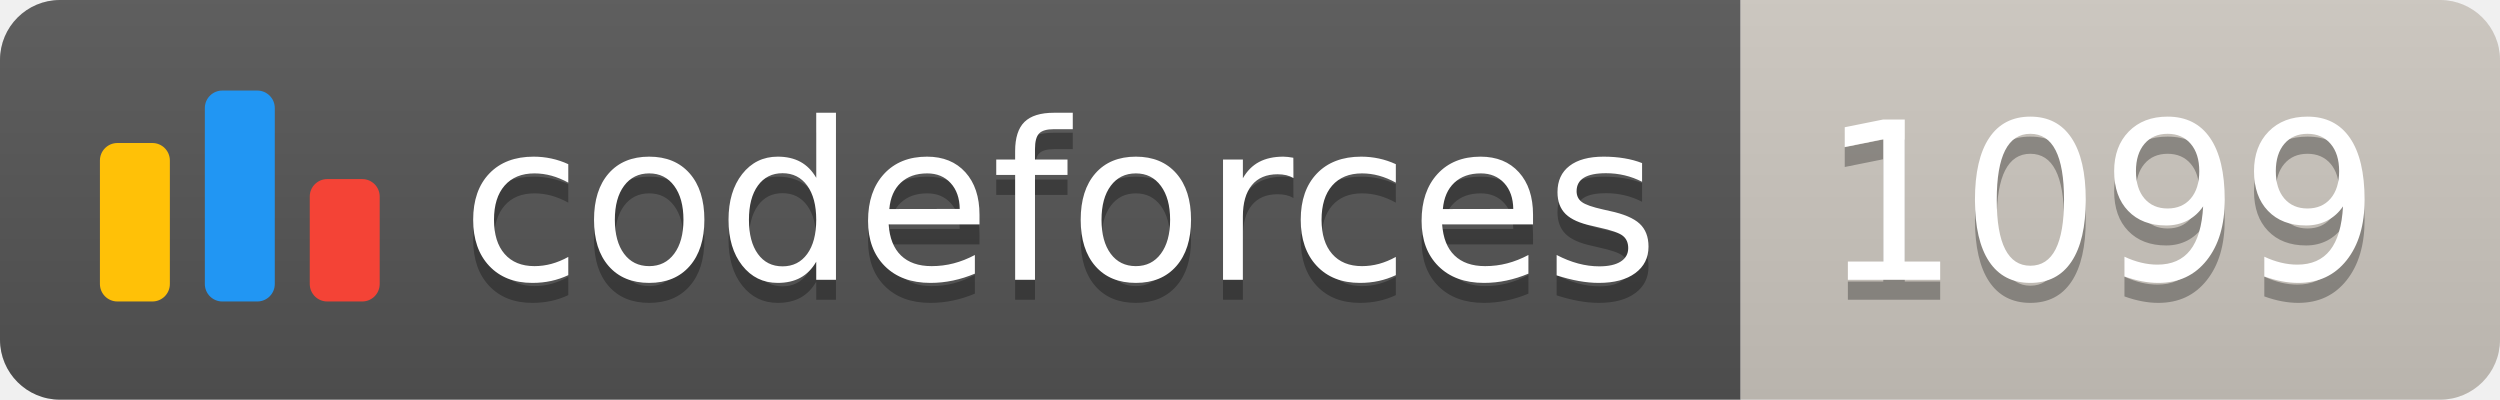
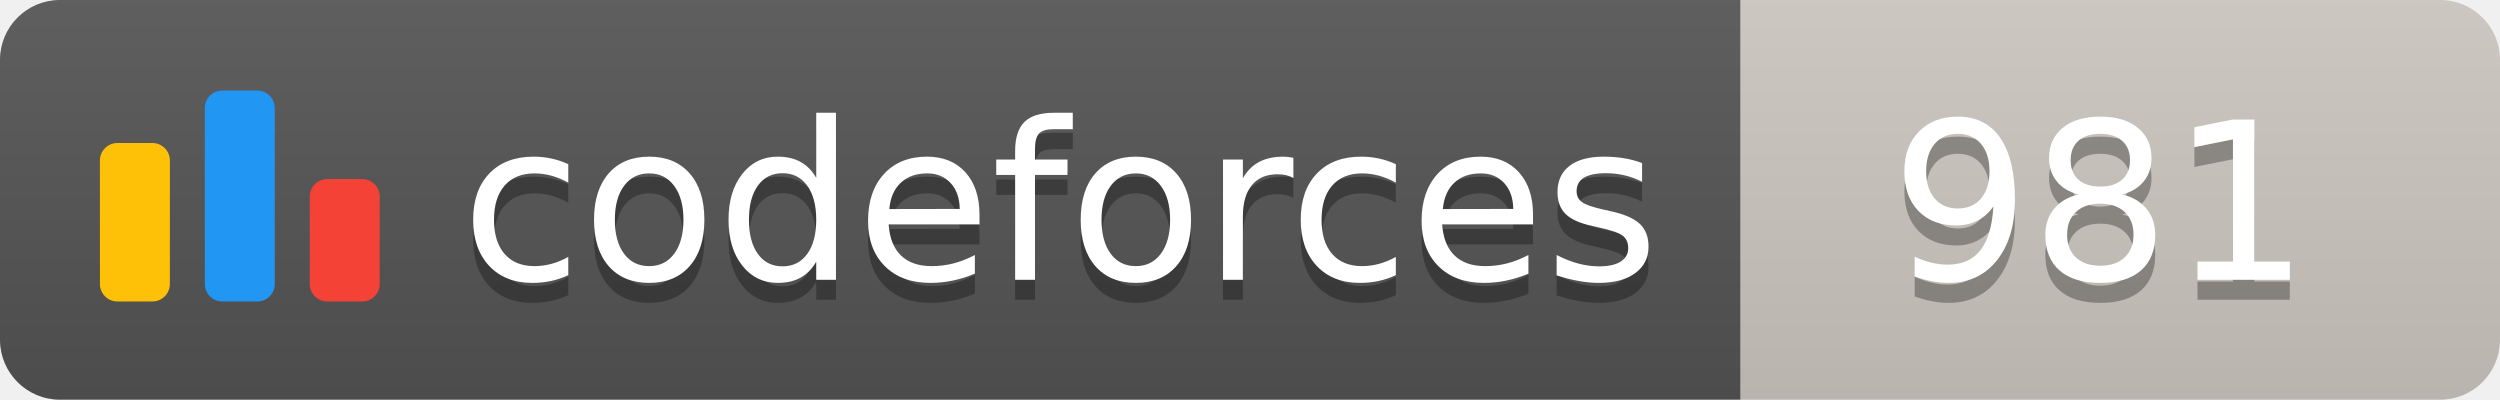
<svg xmlns="http://www.w3.org/2000/svg" width="125.1" height="20">
  <linearGradient id="smooth" x2="0" y2="100%">
    <stop offset="0" stop-color="#bbb" stop-opacity=".1" />
    <stop offset="1" stop-opacity=".1" />
  </linearGradient>
  <clipPath id="round">
    <rect width="125.1" height="20" rx="3" fill="#fff" />
  </clipPath>
  <g clip-path="url(#round)">
    <rect width="87.1" height="20" fill="#555" />
    <rect x="87.1" width="38.0" height="20" fill="#cec8c1" />
    <rect width="125.1" height="20" fill="url(#smooth)" />
  </g>
  <g fill="#fff" text-anchor="middle" font-family="DejaVu Sans,Verdana,Geneva,sans-serif" font-size="110">
    <svg x="5" y="3" class="logo" width="14" height="14" viewBox="0 0 32 25" fill="none">
      <rect y="6" width="8" height="18.125" rx="2" fill="#FFC107" />
      <rect x="24" y="10.125" width="8" height="14" rx="2" fill="#F44336" />
      <rect x="12" width="8" height="24.125" rx="2" fill="#2196F3" />
    </svg>
    <text x="530.5" y="150" fill="#010101" fill-opacity=".3" transform="scale(0.1)" textLength="601.0" lengthAdjust="spacing">codeforces
        </text>
    <text x="530.5" y="140" transform="scale(0.1)" textLength="601.0" lengthAdjust="spacing">codeforces</text>
-     <text x="1051.0" y="150" fill="#010101" fill-opacity=".3" transform="scale(0.1)" textLength="280.0" lengthAdjust="spacing">1099
+     <text x="1051.0" y="150" fill="#010101" fill-opacity=".3" transform="scale(0.1)" textLength="280.0" lengthAdjust="spacing">981
        </text>
-     <text x="1051.0" y="140" transform="scale(0.1)" textLength="280.0" lengthAdjust="spacing">1099</text>
+     <text x="1051.0" y="140" transform="scale(0.1)" textLength="280.0" lengthAdjust="spacing">981</text>
  </g>
</svg>
